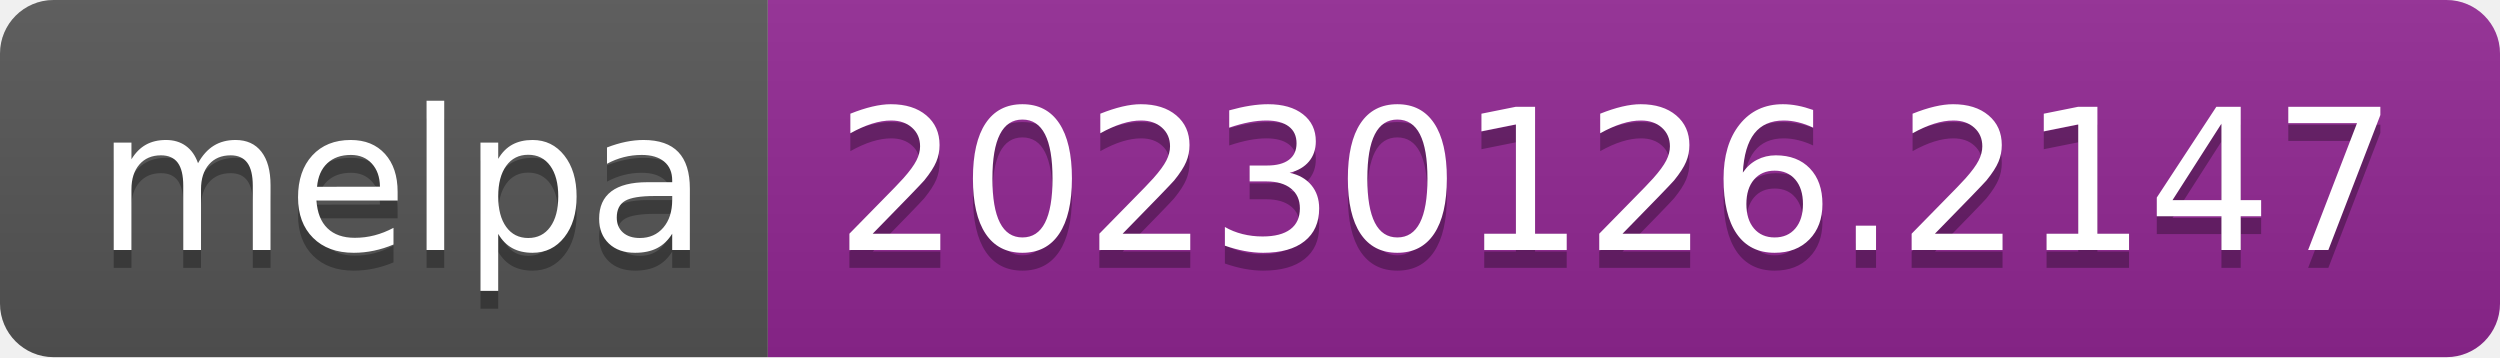
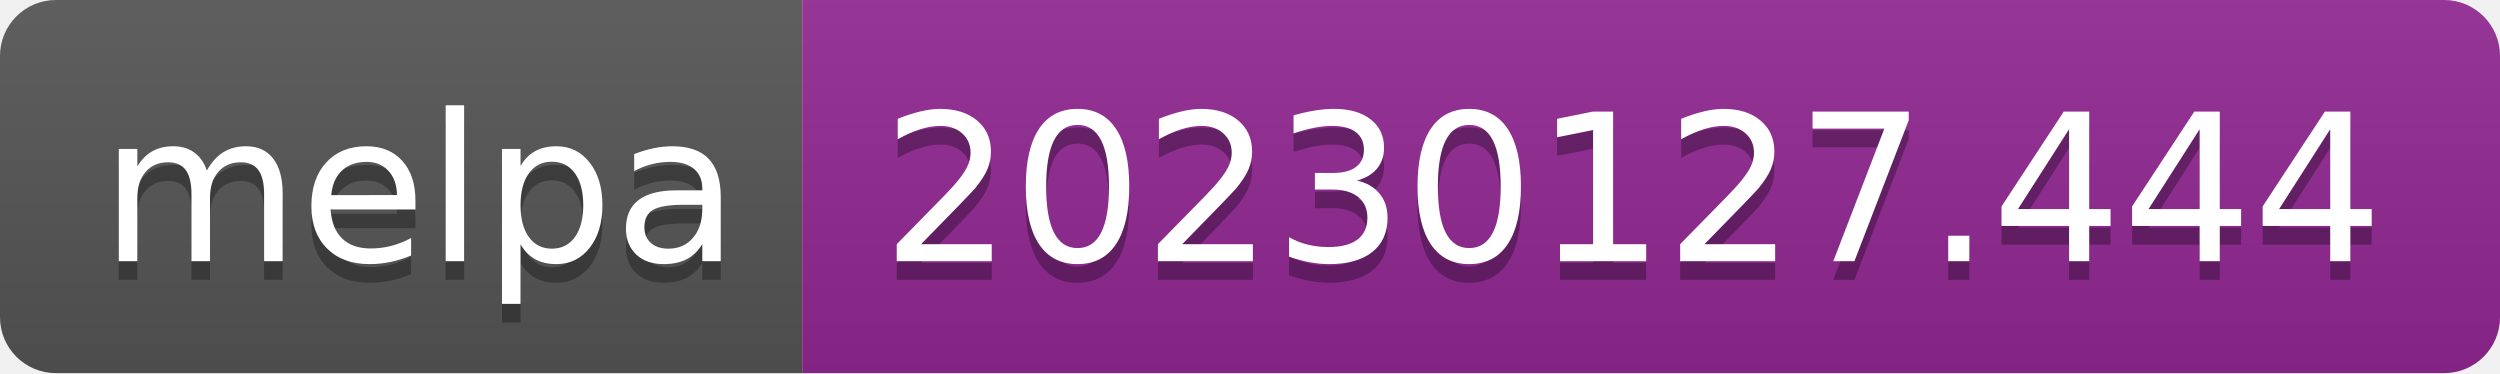
- <svg xmlns="http://www.w3.org/2000/svg" width="140" height="20" role="img" aria-label="melpa: 20230126.2147">
+ <svg xmlns="http://www.w3.org/2000/svg" width="134" height="20" role="img" aria-label="melpa: 20230127.444">
  <linearGradient id="s" x2="0" y2="100%">
    <stop offset="0" stop-color="#bbb" stop-opacity=".1" />
    <stop offset="1" stop-opacity=".1" />
  </linearGradient>
  <clipPath id="r">
-     <rect width="140" height="20" rx="3" fill="#fff" />
+     <rect width="134" height="20" rx="3" fill="#fff" />
  </clipPath>
  <g clip-path="url(#r)">
    <rect width="43" height="20" fill="#555" />
-     <rect x="43" width="97" height="20" fill="#922793" />
-     <rect width="140" height="20" fill="url(#s)" />
+     <rect x="43" width="91" height="20" fill="#922793" />
+     <rect width="134" height="20" fill="url(#s)" />
  </g>
  <g fill="#fff" text-anchor="middle" font-family="Verdana,Geneva,DejaVu Sans,sans-serif" text-rendering="geometricPrecision" font-size="110">
    <text aria-hidden="true" x="225" y="150" fill="#010101" fill-opacity=".3" transform="scale(.1)" textLength="330">melpa</text>
    <text x="225" y="140" transform="scale(.1)" fill="#fff" textLength="330">melpa</text>
-     <text aria-hidden="true" x="905" y="150" fill="#010101" fill-opacity=".3" transform="scale(.1)" textLength="870">20230126.2147</text>
-     <text x="905" y="140" transform="scale(.1)" fill="#fff" textLength="870">20230126.2147</text>
+     <text aria-hidden="true" x="875" y="150" fill="#010101" fill-opacity=".3" transform="scale(.1)" textLength="810">20230127.444</text>
+     <text x="875" y="140" transform="scale(.1)" fill="#fff" textLength="810">20230127.444</text>
  </g>
</svg>
